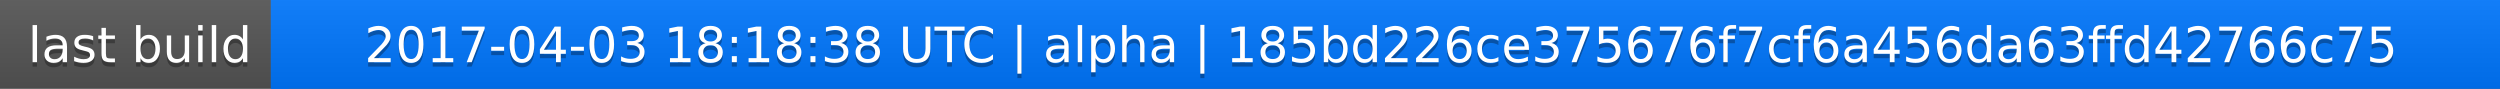
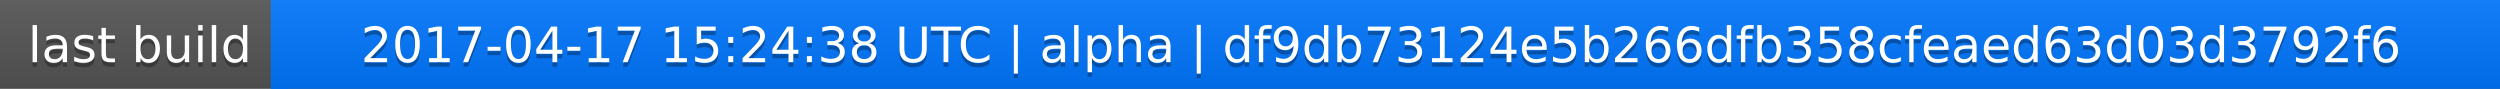
<svg xmlns="http://www.w3.org/2000/svg" width="563" height="20">
  <linearGradient id="a" x2="0" y2="100%">
    <stop offset="0" stop-color="#bbb" stop-opacity=".1" />
    <stop offset="1" stop-opacity=".1" />
  </linearGradient>
  <rect rx="0" width="563" height="20" fill="#555" />
  <rect rx="0" x="61" width="502" height="20" fill="#07f" />
  <path fill="#07f" d="M61 0h4v20h-4z" />
  <rect rx="0" width="563" height="20" fill="url(#a)" />
  <g fill="#fff" text-anchor="middle" font-family="DejaVu Sans,Verdana,Geneva,sans-serif" font-size="11">
    <text x="31.5" y="15" fill="#010101" fill-opacity=".3">last build</text>
    <text x="31.5" y="14">last build</text>
-     <text x="311" y="15" fill="#010101" fill-opacity=".3">2017-04-03 18:18:38 UTC | alpha | 185bd226ce375676f7cf6a456da63ffd42766c75</text>
-     <text x="311" y="14">2017-04-03 18:18:38 UTC | alpha | 185bd226ce375676f7cf6a456da63ffd42766c75</text>
+     <text x="311" y="15" fill="#010101" fill-opacity=".3">2017-04-17 15:24:38 UTC | alpha | df9db73124e5b266dfb358cfeaed63d03d3792f6</text>
+     <text x="311" y="14">2017-04-17 15:24:38 UTC | alpha | df9db73124e5b266dfb358cfeaed63d03d3792f6</text>
  </g>
</svg>
